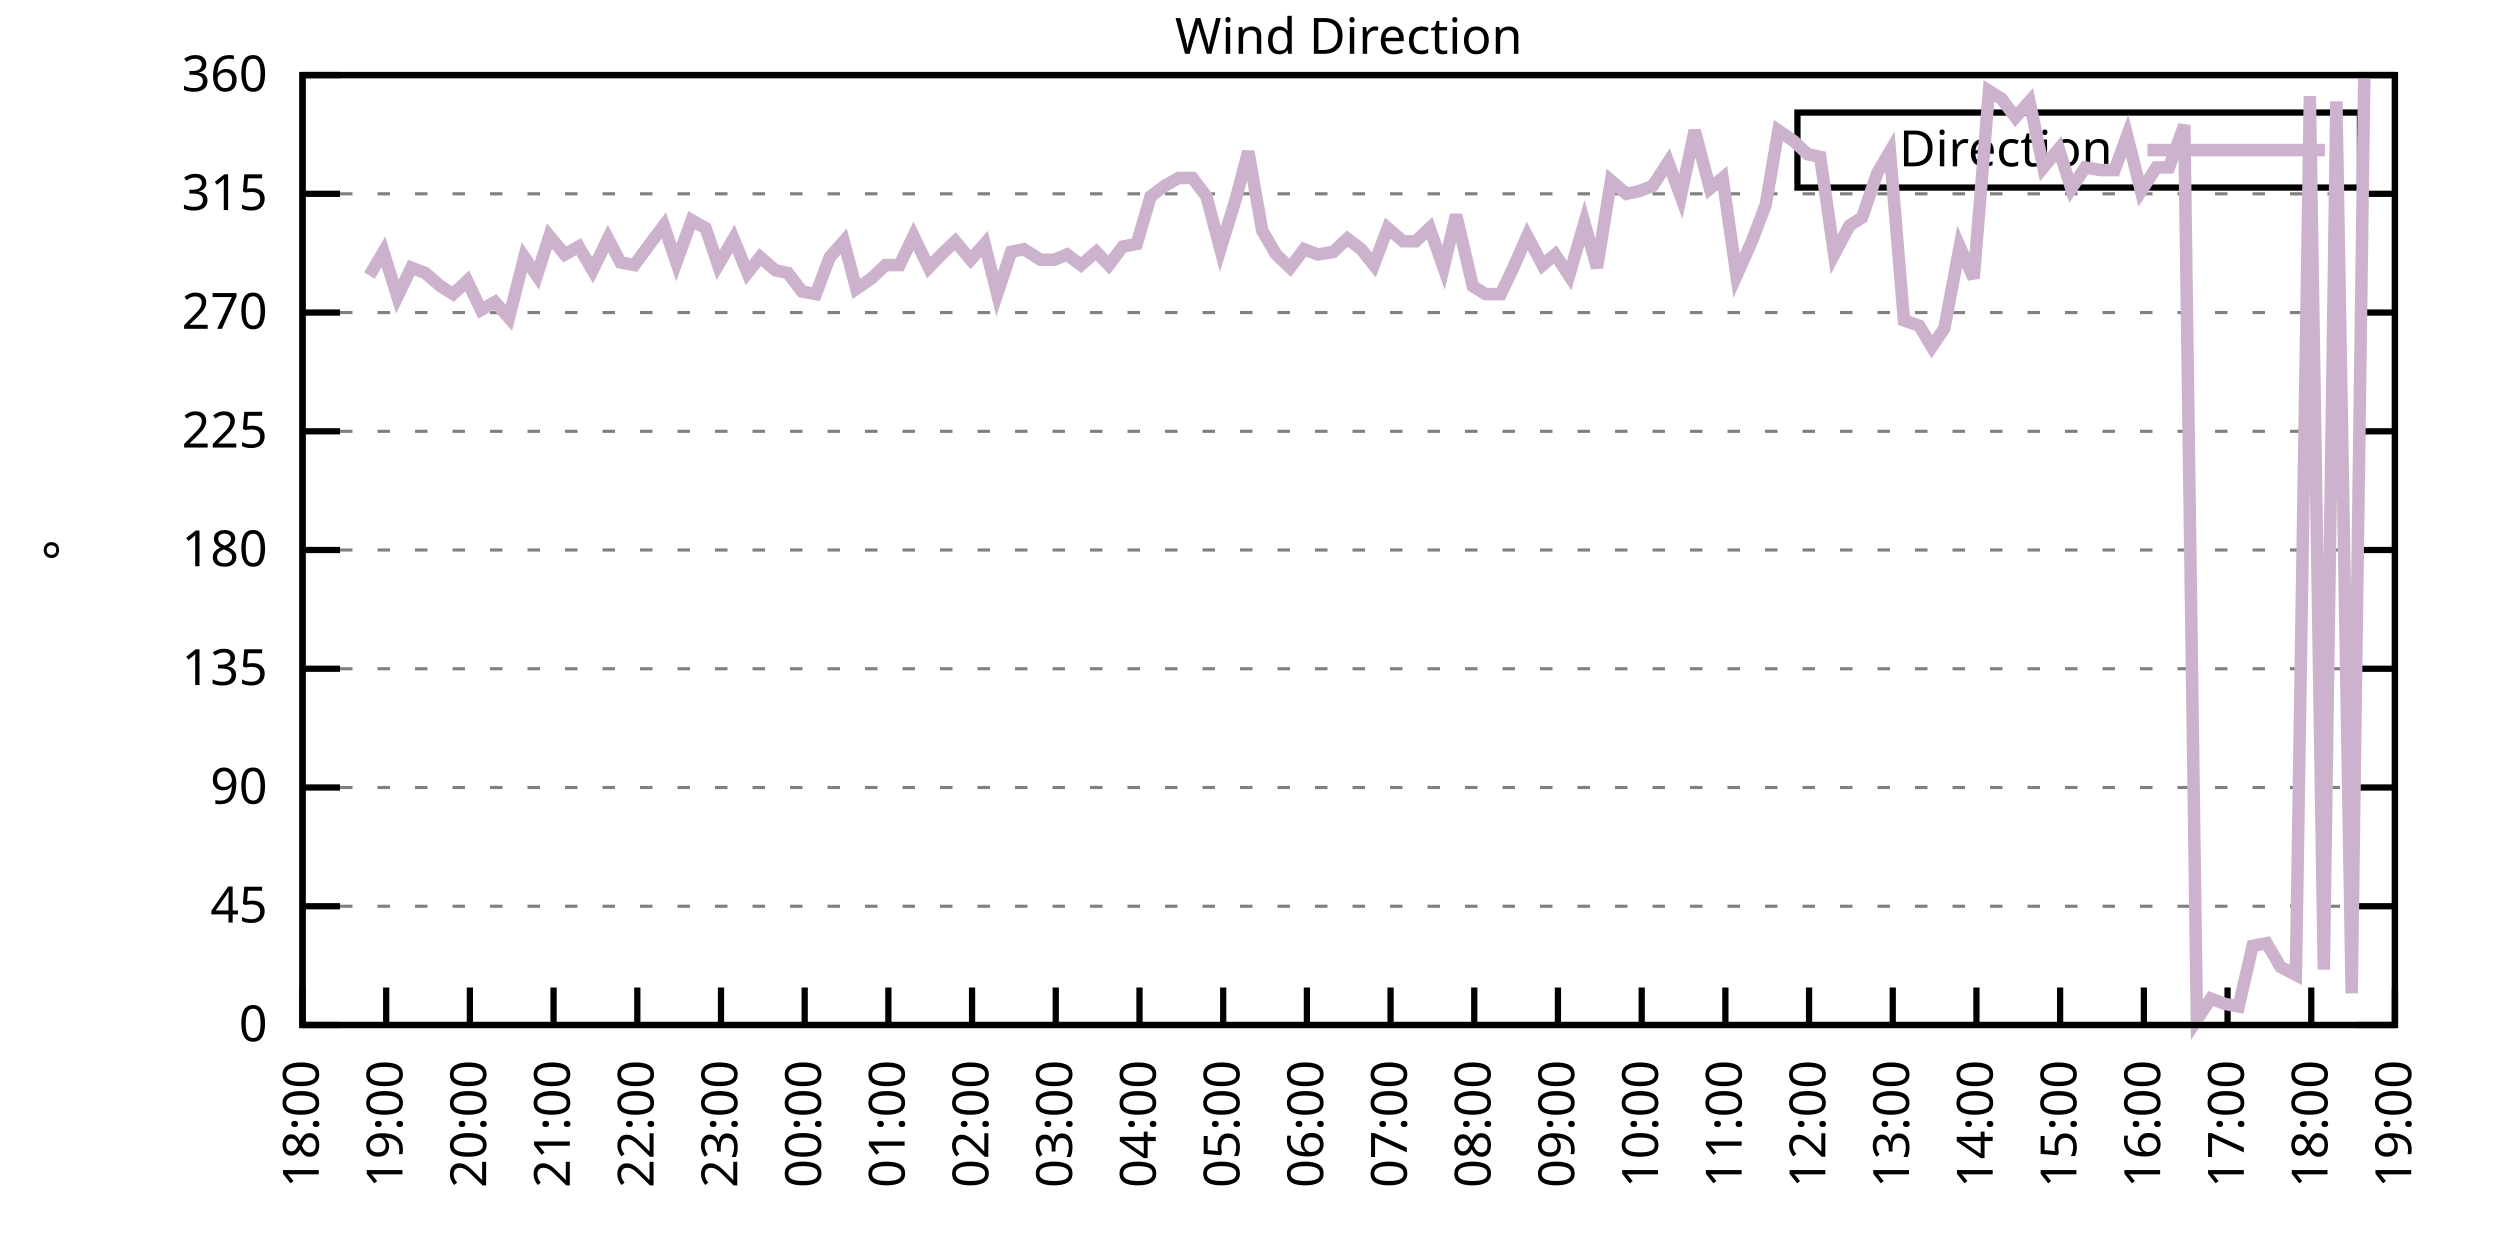
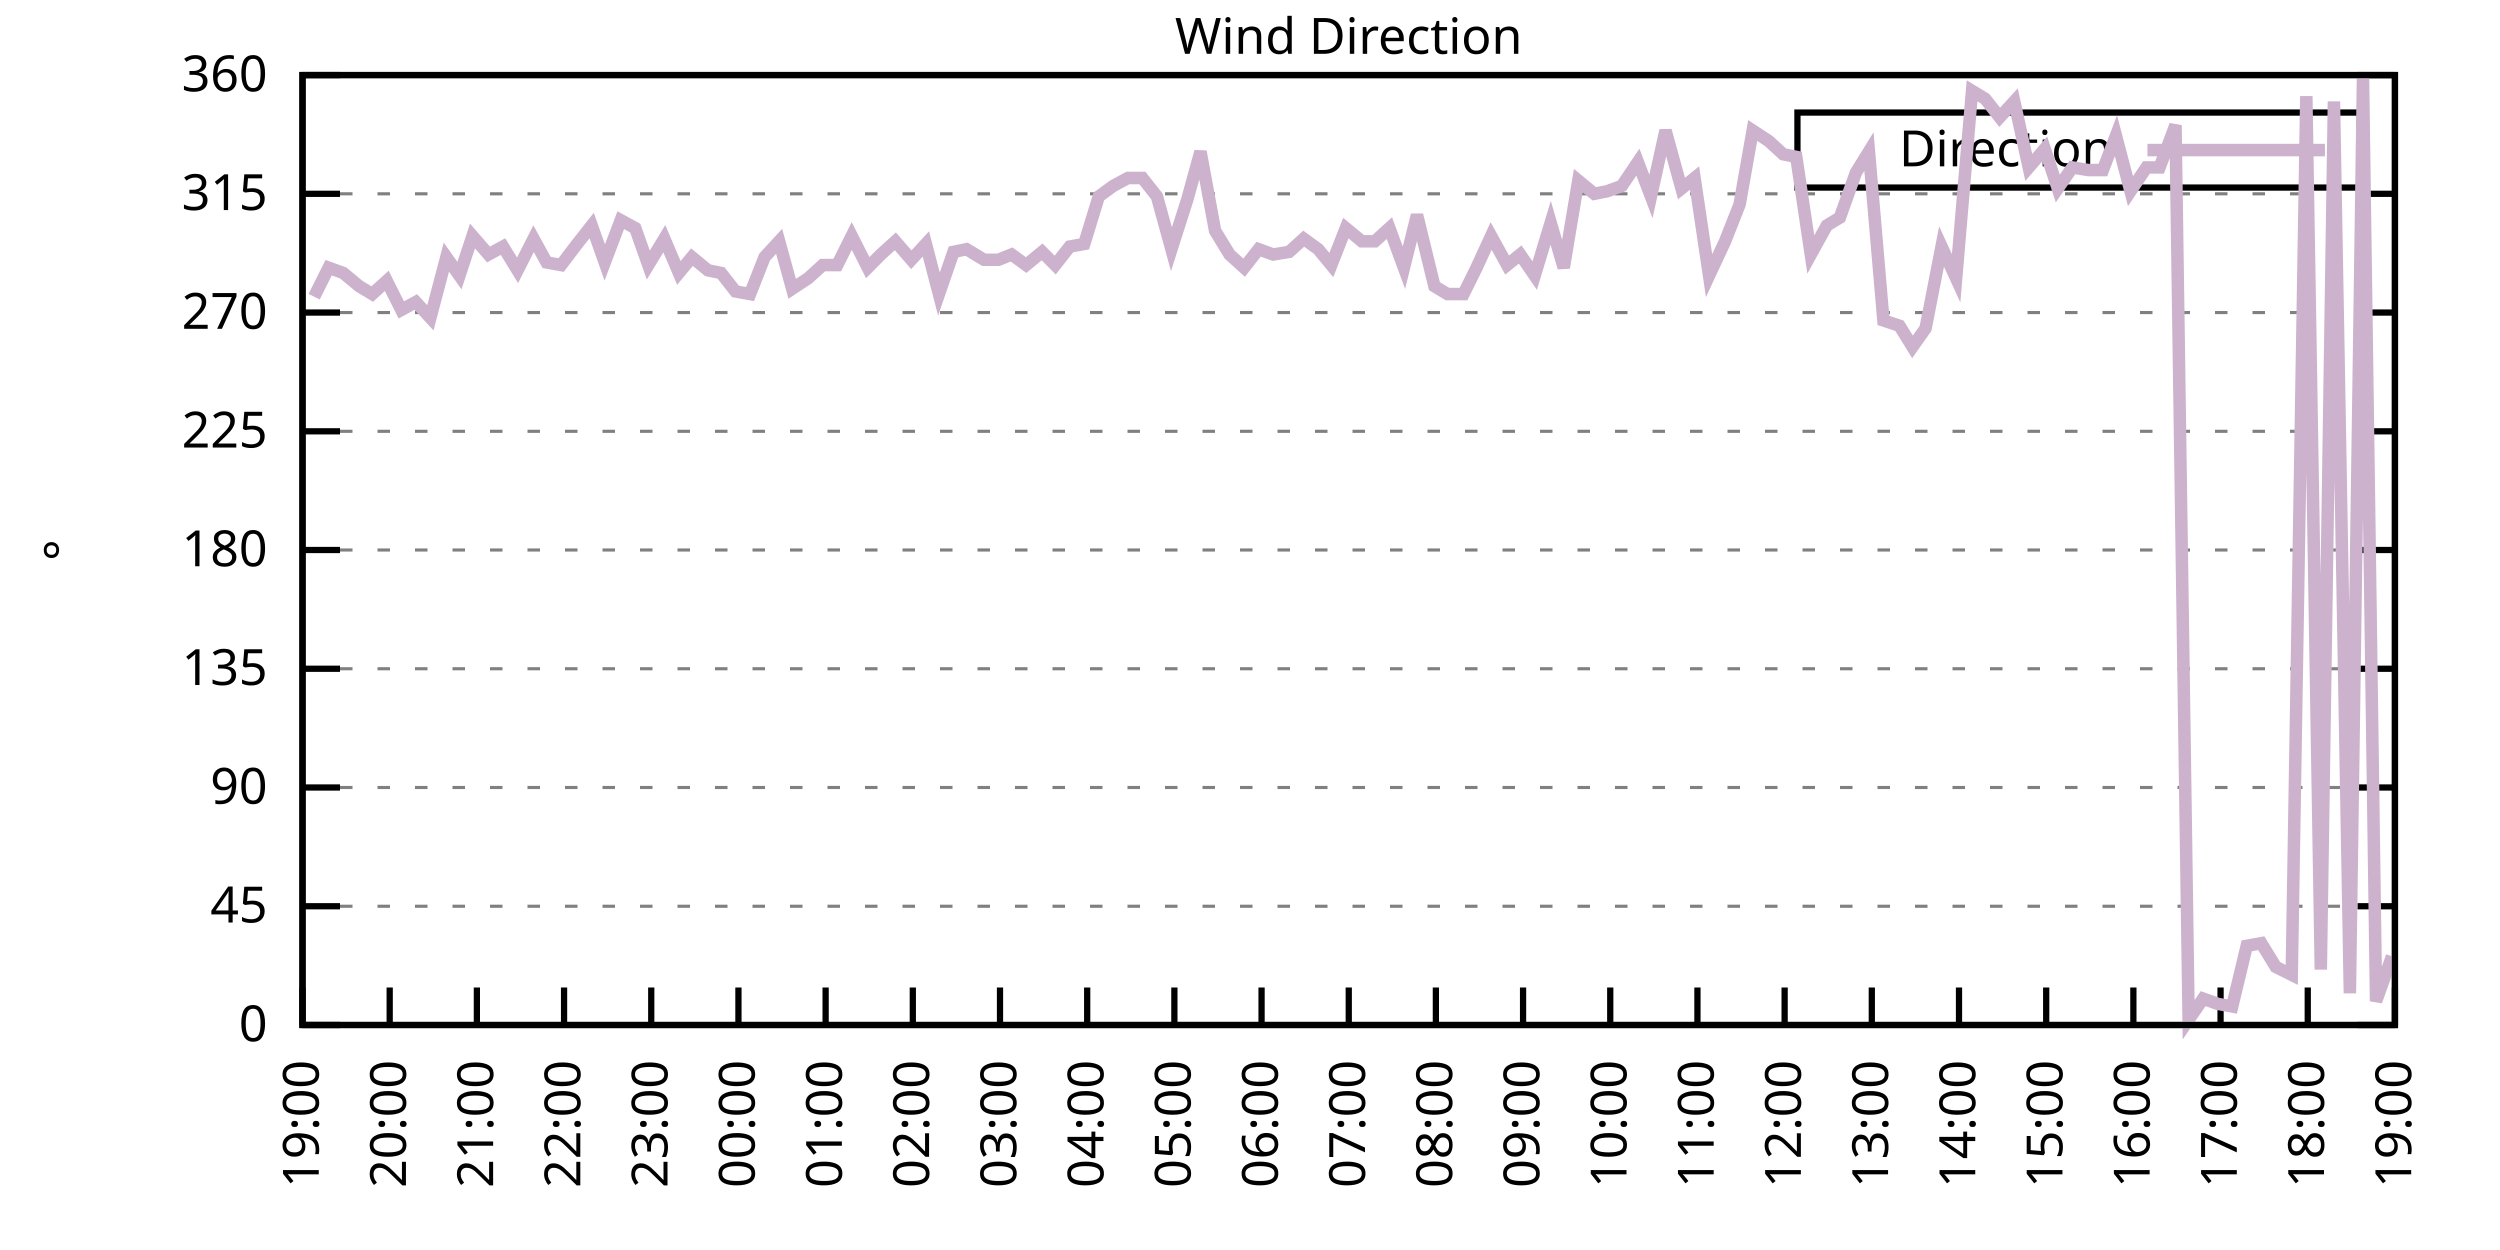
<svg xmlns="http://www.w3.org/2000/svg" xmlns:xlink="http://www.w3.org/1999/xlink" width="400" height="200" viewBox="0 0 400 200">
  <g id="gnuplot_canvas">
    <rect x="0" y="0" width="400" height="200" fill="none" />
    <defs>
      <circle id="gpDot" r="0.5" stroke-width="0.5" stroke="currentColor" />
      <path id="gpPt0" stroke-width="0.333" stroke="currentColor" d="M-1,0 h2 M0,-1 v2" />
      <path id="gpPt1" stroke-width="0.333" stroke="currentColor" d="M-1,-1 L1,1 M1,-1 L-1,1" />
      <path id="gpPt2" stroke-width="0.333" stroke="currentColor" d="M-1,0 L1,0 M0,-1 L0,1 M-1,-1 L1,1 M-1,1 L1,-1" />
      <rect id="gpPt3" stroke-width="0.333" stroke="currentColor" x="-1" y="-1" width="2" height="2" />
      <rect id="gpPt4" stroke-width="0.333" stroke="currentColor" fill="currentColor" x="-1" y="-1" width="2" height="2" />
      <circle id="gpPt5" stroke-width="0.333" stroke="currentColor" cx="0" cy="0" r="1" />
      <use xlink:href="#gpPt5" id="gpPt6" fill="currentColor" stroke="none" />
      <path id="gpPt7" stroke-width="0.333" stroke="currentColor" d="M0,-1.33 L-1.33,0.67 L1.33,0.67 z" />
      <use xlink:href="#gpPt7" id="gpPt8" fill="currentColor" stroke="none" />
      <use xlink:href="#gpPt7" id="gpPt9" stroke="currentColor" transform="rotate(180)" />
      <use xlink:href="#gpPt9" id="gpPt10" fill="currentColor" stroke="none" />
      <use xlink:href="#gpPt3" id="gpPt11" stroke="currentColor" transform="rotate(45)" />
      <use xlink:href="#gpPt11" id="gpPt12" fill="currentColor" stroke="none" />
      <path id="gpPt13" stroke-width="0.333" stroke="currentColor" d="M0,1.330 L1.265,0.411 L0.782,-1.067 L-0.782,-1.076 L-1.265,0.411 z" />
      <use xlink:href="#gpPt13" id="gpPt14" fill="currentColor" stroke="none" />
      <filter id="textbox" filterUnits="objectBoundingBox" x="0" y="0" height="1" width="1">
        <feFlood flood-color="white" flood-opacity="1" result="bgnd" />
        <feComposite in="SourceGraphic" in2="bgnd" operator="atop" />
      </filter>
      <filter id="greybox" filterUnits="objectBoundingBox" x="0" y="0" height="1" width="1">
        <feFlood flood-color="lightgrey" flood-opacity="1" result="grey" />
        <feComposite in="SourceGraphic" in2="grey" operator="atop" />
      </filter>
    </defs>
    <g fill="none" color="white" stroke="currentColor" stroke-width="1.00" stroke-linecap="butt" stroke-linejoin="miter">
</g>
    <g fill="none" color="black" stroke="currentColor" stroke-width="1.00" stroke-linecap="butt" stroke-linejoin="miter">
      <g stroke="none" shape-rendering="crispEdges">
        <polygon fill="rgb(255, 255, 255)" points="48.40,164.00 383.18,164.00 383.18,12.02 48.40,12.02 " />
      </g>
    </g>
    <g fill="none" color="black" stroke="currentColor" stroke-width="1.00" stroke-linecap="butt" stroke-linejoin="miter">
</g>
    <g fill="none" color="black" stroke="black" stroke-width="0.50" stroke-linecap="butt" stroke-linejoin="miter">
</g>
    <g fill="none" color="gray" stroke="currentColor" stroke-width="0.50" stroke-linecap="butt" stroke-linejoin="miter">
      <path stroke="gray" stroke-dasharray="2,4" class="gridline" d="M48.40,164.00 L383.19,164.00  " />
    </g>
    <g fill="none" color="gray" stroke="gray" stroke-width="1.00" stroke-linecap="butt" stroke-linejoin="miter">
</g>
    <g fill="none" color="black" stroke="currentColor" stroke-width="1.00" stroke-linecap="butt" stroke-linejoin="miter">
      <path stroke="black" d="M48.40,164.00 L54.40,164.00 M383.19,164.00 L377.19,164.00  " />
      <g transform="translate(42.80,166.60)" stroke="none" fill="black" font-family="Sans" font-size="8.00" text-anchor="end">
        <text>
          <tspan font-family="Sans"> 0</tspan>
        </text>
      </g>
    </g>
    <g fill="none" color="black" stroke="currentColor" stroke-width="1.00" stroke-linecap="butt" stroke-linejoin="miter">
</g>
    <g fill="none" color="black" stroke="black" stroke-width="0.50" stroke-linecap="butt" stroke-linejoin="miter">
</g>
    <g fill="none" color="gray" stroke="currentColor" stroke-width="0.50" stroke-linecap="butt" stroke-linejoin="miter">
      <path stroke="gray" stroke-dasharray="2,4" class="gridline" d="M48.40,145.00 L383.19,145.00  " />
    </g>
    <g fill="none" color="gray" stroke="gray" stroke-width="1.00" stroke-linecap="butt" stroke-linejoin="miter">
</g>
    <g fill="none" color="black" stroke="currentColor" stroke-width="1.00" stroke-linecap="butt" stroke-linejoin="miter">
      <path stroke="black" d="M48.40,145.00 L54.40,145.00 M383.19,145.00 L377.19,145.00  " />
      <g transform="translate(42.80,147.60)" stroke="none" fill="black" font-family="Sans" font-size="8.00" text-anchor="end">
        <text>
          <tspan font-family="Sans"> 45</tspan>
        </text>
      </g>
    </g>
    <g fill="none" color="black" stroke="currentColor" stroke-width="1.00" stroke-linecap="butt" stroke-linejoin="miter">
</g>
    <g fill="none" color="black" stroke="black" stroke-width="0.50" stroke-linecap="butt" stroke-linejoin="miter">
</g>
    <g fill="none" color="gray" stroke="currentColor" stroke-width="0.50" stroke-linecap="butt" stroke-linejoin="miter">
      <path stroke="gray" stroke-dasharray="2,4" class="gridline" d="M48.40,126.00 L383.19,126.00  " />
    </g>
    <g fill="none" color="gray" stroke="gray" stroke-width="1.00" stroke-linecap="butt" stroke-linejoin="miter">
</g>
    <g fill="none" color="black" stroke="currentColor" stroke-width="1.00" stroke-linecap="butt" stroke-linejoin="miter">
      <path stroke="black" d="M48.40,126.00 L54.40,126.00 M383.19,126.00 L377.19,126.00  " />
      <g transform="translate(42.80,128.60)" stroke="none" fill="black" font-family="Sans" font-size="8.00" text-anchor="end">
        <text>
          <tspan font-family="Sans"> 90</tspan>
        </text>
      </g>
    </g>
    <g fill="none" color="black" stroke="currentColor" stroke-width="1.00" stroke-linecap="butt" stroke-linejoin="miter">
</g>
    <g fill="none" color="black" stroke="black" stroke-width="0.50" stroke-linecap="butt" stroke-linejoin="miter">
</g>
    <g fill="none" color="gray" stroke="currentColor" stroke-width="0.50" stroke-linecap="butt" stroke-linejoin="miter">
      <path stroke="gray" stroke-dasharray="2,4" class="gridline" d="M48.40,107.00 L383.19,107.00  " />
    </g>
    <g fill="none" color="gray" stroke="gray" stroke-width="1.00" stroke-linecap="butt" stroke-linejoin="miter">
</g>
    <g fill="none" color="black" stroke="currentColor" stroke-width="1.00" stroke-linecap="butt" stroke-linejoin="miter">
      <path stroke="black" d="M48.40,107.00 L54.40,107.00 M383.19,107.00 L377.19,107.00  " />
      <g transform="translate(42.80,109.60)" stroke="none" fill="black" font-family="Sans" font-size="8.00" text-anchor="end">
        <text>
          <tspan font-family="Sans"> 135</tspan>
        </text>
      </g>
    </g>
    <g fill="none" color="black" stroke="currentColor" stroke-width="1.00" stroke-linecap="butt" stroke-linejoin="miter">
</g>
    <g fill="none" color="black" stroke="black" stroke-width="0.50" stroke-linecap="butt" stroke-linejoin="miter">
</g>
    <g fill="none" color="gray" stroke="currentColor" stroke-width="0.50" stroke-linecap="butt" stroke-linejoin="miter">
      <path stroke="gray" stroke-dasharray="2,4" class="gridline" d="M48.40,88.00 L383.19,88.00  " />
    </g>
    <g fill="none" color="gray" stroke="gray" stroke-width="1.00" stroke-linecap="butt" stroke-linejoin="miter">
</g>
    <g fill="none" color="black" stroke="currentColor" stroke-width="1.00" stroke-linecap="butt" stroke-linejoin="miter">
      <path stroke="black" d="M48.40,88.00 L54.40,88.00 M383.19,88.00 L377.19,88.00  " />
      <g transform="translate(42.80,90.60)" stroke="none" fill="black" font-family="Sans" font-size="8.00" text-anchor="end">
        <text>
          <tspan font-family="Sans"> 180</tspan>
        </text>
      </g>
    </g>
    <g fill="none" color="black" stroke="currentColor" stroke-width="1.00" stroke-linecap="butt" stroke-linejoin="miter">
</g>
    <g fill="none" color="black" stroke="black" stroke-width="0.50" stroke-linecap="butt" stroke-linejoin="miter">
</g>
    <g fill="none" color="gray" stroke="currentColor" stroke-width="0.50" stroke-linecap="butt" stroke-linejoin="miter">
      <path stroke="gray" stroke-dasharray="2,4" class="gridline" d="M48.40,69.01 L383.19,69.01  " />
    </g>
    <g fill="none" color="gray" stroke="gray" stroke-width="1.00" stroke-linecap="butt" stroke-linejoin="miter">
</g>
    <g fill="none" color="black" stroke="currentColor" stroke-width="1.00" stroke-linecap="butt" stroke-linejoin="miter">
      <path stroke="black" d="M48.40,69.01 L54.40,69.01 M383.19,69.01 L377.19,69.01  " />
      <g transform="translate(42.80,71.61)" stroke="none" fill="black" font-family="Sans" font-size="8.00" text-anchor="end">
        <text>
          <tspan font-family="Sans"> 225</tspan>
        </text>
      </g>
    </g>
    <g fill="none" color="black" stroke="currentColor" stroke-width="1.00" stroke-linecap="butt" stroke-linejoin="miter">
</g>
    <g fill="none" color="black" stroke="black" stroke-width="0.50" stroke-linecap="butt" stroke-linejoin="miter">
</g>
    <g fill="none" color="gray" stroke="currentColor" stroke-width="0.50" stroke-linecap="butt" stroke-linejoin="miter">
      <path stroke="gray" stroke-dasharray="2,4" class="gridline" d="M48.40,50.01 L383.19,50.01  " />
    </g>
    <g fill="none" color="gray" stroke="gray" stroke-width="1.00" stroke-linecap="butt" stroke-linejoin="miter">
</g>
    <g fill="none" color="black" stroke="currentColor" stroke-width="1.00" stroke-linecap="butt" stroke-linejoin="miter">
      <path stroke="black" d="M48.40,50.01 L54.40,50.01 M383.19,50.01 L377.19,50.01  " />
      <g transform="translate(42.80,52.61)" stroke="none" fill="black" font-family="Sans" font-size="8.00" text-anchor="end">
        <text>
          <tspan font-family="Sans"> 270</tspan>
        </text>
      </g>
    </g>
    <g fill="none" color="black" stroke="currentColor" stroke-width="1.00" stroke-linecap="butt" stroke-linejoin="miter">
</g>
    <g fill="none" color="black" stroke="black" stroke-width="0.50" stroke-linecap="butt" stroke-linejoin="miter">
</g>
    <g fill="none" color="gray" stroke="currentColor" stroke-width="0.50" stroke-linecap="butt" stroke-linejoin="miter">
      <path stroke="gray" stroke-dasharray="2,4" class="gridline" d="M48.40,31.01 L383.19,31.01  " />
    </g>
    <g fill="none" color="gray" stroke="gray" stroke-width="1.00" stroke-linecap="butt" stroke-linejoin="miter">
</g>
    <g fill="none" color="black" stroke="currentColor" stroke-width="1.00" stroke-linecap="butt" stroke-linejoin="miter">
      <path stroke="black" d="M48.40,31.01 L54.40,31.01 M383.19,31.01 L377.19,31.01  " />
      <g transform="translate(42.80,33.61)" stroke="none" fill="black" font-family="Sans" font-size="8.00" text-anchor="end">
        <text>
          <tspan font-family="Sans"> 315</tspan>
        </text>
      </g>
    </g>
    <g fill="none" color="black" stroke="currentColor" stroke-width="1.00" stroke-linecap="butt" stroke-linejoin="miter">
</g>
    <g fill="none" color="black" stroke="black" stroke-width="0.50" stroke-linecap="butt" stroke-linejoin="miter">
</g>
    <g fill="none" color="gray" stroke="currentColor" stroke-width="0.50" stroke-linecap="butt" stroke-linejoin="miter">
      <path stroke="gray" stroke-dasharray="2,4" class="gridline" d="M48.40,12.01 L383.19,12.01  " />
    </g>
    <g fill="none" color="gray" stroke="gray" stroke-width="1.00" stroke-linecap="butt" stroke-linejoin="miter">
</g>
    <g fill="none" color="black" stroke="currentColor" stroke-width="1.00" stroke-linecap="butt" stroke-linejoin="miter">
      <path stroke="black" d="M48.40,12.01 L54.40,12.01 M383.19,12.01 L377.19,12.01  " />
      <g transform="translate(42.80,14.61)" stroke="none" fill="black" font-family="Sans" font-size="8.00" text-anchor="end">
        <text>
          <tspan font-family="Sans"> 360</tspan>
        </text>
      </g>
    </g>
    <g fill="none" color="black" stroke="currentColor" stroke-width="1.00" stroke-linecap="butt" stroke-linejoin="miter">
      <path stroke="black" d="M48.40,164.00 L48.40,158.00  " />
      <g transform="translate(51.00,169.60) rotate(270.00)" stroke="none" fill="black" font-family="Sans" font-size="8.00" text-anchor="end">
        <text>
-           <tspan font-family="Sans">18:00</tspan>
-         </text>
-       </g>
-     </g>
-     <g fill="none" color="black" stroke="currentColor" stroke-width="1.00" stroke-linecap="butt" stroke-linejoin="miter">
-       <path stroke="black" d="M61.79,164.00 L61.79,158.00  " />
-       <g transform="translate(64.39,169.60) rotate(270.00)" stroke="none" fill="black" font-family="Sans" font-size="8.00" text-anchor="end">
-         <text>
          <tspan font-family="Sans">19:00</tspan>
        </text>
      </g>
    </g>
    <g fill="none" color="black" stroke="currentColor" stroke-width="1.00" stroke-linecap="butt" stroke-linejoin="miter">
-       <path stroke="black" d="M75.18,164.00 L75.18,158.00  " />
-       <g transform="translate(77.78,169.60) rotate(270.00)" stroke="none" fill="black" font-family="Sans" font-size="8.00" text-anchor="end">
+       <path stroke="black" d="M62.35,164.00 L62.35,158.00  " />
+       <g transform="translate(64.95,169.60) rotate(270.00)" stroke="none" fill="black" font-family="Sans" font-size="8.00" text-anchor="end">
        <text>
          <tspan font-family="Sans">20:00</tspan>
        </text>
      </g>
    </g>
    <g fill="none" color="black" stroke="currentColor" stroke-width="1.00" stroke-linecap="butt" stroke-linejoin="miter">
-       <path stroke="black" d="M88.57,164.00 L88.57,158.00  " />
-       <g transform="translate(91.17,169.60) rotate(270.00)" stroke="none" fill="black" font-family="Sans" font-size="8.00" text-anchor="end">
+       <path stroke="black" d="M76.30,164.00 L76.30,158.00  " />
+       <g transform="translate(78.90,169.60) rotate(270.00)" stroke="none" fill="black" font-family="Sans" font-size="8.00" text-anchor="end">
        <text>
          <tspan font-family="Sans">21:00</tspan>
        </text>
      </g>
    </g>
    <g fill="none" color="black" stroke="currentColor" stroke-width="1.00" stroke-linecap="butt" stroke-linejoin="miter">
-       <path stroke="black" d="M101.97,164.00 L101.97,158.00  " />
-       <g transform="translate(104.57,169.60) rotate(270.00)" stroke="none" fill="black" font-family="Sans" font-size="8.00" text-anchor="end">
+       <path stroke="black" d="M90.25,164.00 L90.25,158.00  " />
+       <g transform="translate(92.85,169.60) rotate(270.00)" stroke="none" fill="black" font-family="Sans" font-size="8.00" text-anchor="end">
        <text>
          <tspan font-family="Sans">22:00</tspan>
        </text>
      </g>
    </g>
    <g fill="none" color="black" stroke="currentColor" stroke-width="1.00" stroke-linecap="butt" stroke-linejoin="miter">
-       <path stroke="black" d="M115.36,164.00 L115.36,158.00  " />
-       <g transform="translate(117.96,169.60) rotate(270.00)" stroke="none" fill="black" font-family="Sans" font-size="8.00" text-anchor="end">
+       <path stroke="black" d="M104.20,164.00 L104.20,158.00  " />
+       <g transform="translate(106.80,169.60) rotate(270.00)" stroke="none" fill="black" font-family="Sans" font-size="8.00" text-anchor="end">
        <text>
          <tspan font-family="Sans">23:00</tspan>
        </text>
      </g>
    </g>
    <g fill="none" color="black" stroke="currentColor" stroke-width="1.00" stroke-linecap="butt" stroke-linejoin="miter">
-       <path stroke="black" d="M128.75,164.00 L128.75,158.00  " />
-       <g transform="translate(131.35,169.60) rotate(270.00)" stroke="none" fill="black" font-family="Sans" font-size="8.00" text-anchor="end">
+       <path stroke="black" d="M118.15,164.00 L118.15,158.00  " />
+       <g transform="translate(120.75,169.60) rotate(270.00)" stroke="none" fill="black" font-family="Sans" font-size="8.00" text-anchor="end">
        <text>
          <tspan font-family="Sans">00:00</tspan>
        </text>
      </g>
    </g>
    <g fill="none" color="black" stroke="currentColor" stroke-width="1.00" stroke-linecap="butt" stroke-linejoin="miter">
-       <path stroke="black" d="M142.14,164.00 L142.14,158.00  " />
-       <g transform="translate(144.74,169.60) rotate(270.00)" stroke="none" fill="black" font-family="Sans" font-size="8.00" text-anchor="end">
+       <path stroke="black" d="M132.10,164.00 L132.10,158.00  " />
+       <g transform="translate(134.70,169.60) rotate(270.00)" stroke="none" fill="black" font-family="Sans" font-size="8.00" text-anchor="end">
        <text>
          <tspan font-family="Sans">01:00</tspan>
        </text>
      </g>
    </g>
    <g fill="none" color="black" stroke="currentColor" stroke-width="1.00" stroke-linecap="butt" stroke-linejoin="miter">
-       <path stroke="black" d="M155.53,164.00 L155.53,158.00  " />
-       <g transform="translate(158.13,169.60) rotate(270.00)" stroke="none" fill="black" font-family="Sans" font-size="8.00" text-anchor="end">
+       <path stroke="black" d="M146.05,164.00 L146.05,158.00  " />
+       <g transform="translate(148.65,169.60) rotate(270.00)" stroke="none" fill="black" font-family="Sans" font-size="8.00" text-anchor="end">
        <text>
          <tspan font-family="Sans">02:00</tspan>
        </text>
      </g>
    </g>
    <g fill="none" color="black" stroke="currentColor" stroke-width="1.00" stroke-linecap="butt" stroke-linejoin="miter">
-       <path stroke="black" d="M168.92,164.00 L168.92,158.00  " />
-       <g transform="translate(171.52,169.60) rotate(270.00)" stroke="none" fill="black" font-family="Sans" font-size="8.00" text-anchor="end">
+       <path stroke="black" d="M160.00,164.00 L160.00,158.00  " />
+       <g transform="translate(162.60,169.60) rotate(270.00)" stroke="none" fill="black" font-family="Sans" font-size="8.00" text-anchor="end">
        <text>
          <tspan font-family="Sans">03:00</tspan>
        </text>
      </g>
    </g>
    <g fill="none" color="black" stroke="currentColor" stroke-width="1.00" stroke-linecap="butt" stroke-linejoin="miter">
-       <path stroke="black" d="M182.32,164.00 L182.32,158.00  " />
-       <g transform="translate(184.92,169.60) rotate(270.00)" stroke="none" fill="black" font-family="Sans" font-size="8.00" text-anchor="end">
+       <path stroke="black" d="M173.95,164.00 L173.95,158.00  " />
+       <g transform="translate(176.55,169.60) rotate(270.00)" stroke="none" fill="black" font-family="Sans" font-size="8.00" text-anchor="end">
        <text>
          <tspan font-family="Sans">04:00</tspan>
        </text>
      </g>
    </g>
    <g fill="none" color="black" stroke="currentColor" stroke-width="1.00" stroke-linecap="butt" stroke-linejoin="miter">
-       <path stroke="black" d="M195.71,164.00 L195.71,158.00  " />
-       <g transform="translate(198.31,169.60) rotate(270.00)" stroke="none" fill="black" font-family="Sans" font-size="8.00" text-anchor="end">
+       <path stroke="black" d="M187.90,164.00 L187.90,158.00  " />
+       <g transform="translate(190.50,169.60) rotate(270.00)" stroke="none" fill="black" font-family="Sans" font-size="8.00" text-anchor="end">
        <text>
          <tspan font-family="Sans">05:00</tspan>
        </text>
      </g>
    </g>
    <g fill="none" color="black" stroke="currentColor" stroke-width="1.00" stroke-linecap="butt" stroke-linejoin="miter">
-       <path stroke="black" d="M209.10,164.00 L209.10,158.00  " />
-       <g transform="translate(211.70,169.60) rotate(270.00)" stroke="none" fill="black" font-family="Sans" font-size="8.00" text-anchor="end">
+       <path stroke="black" d="M201.85,164.00 L201.85,158.00  " />
+       <g transform="translate(204.45,169.60) rotate(270.00)" stroke="none" fill="black" font-family="Sans" font-size="8.00" text-anchor="end">
        <text>
          <tspan font-family="Sans">06:00</tspan>
        </text>
      </g>
    </g>
    <g fill="none" color="black" stroke="currentColor" stroke-width="1.00" stroke-linecap="butt" stroke-linejoin="miter">
-       <path stroke="black" d="M222.49,164.00 L222.49,158.00  " />
-       <g transform="translate(225.09,169.60) rotate(270.00)" stroke="none" fill="black" font-family="Sans" font-size="8.00" text-anchor="end">
+       <path stroke="black" d="M215.80,164.00 L215.80,158.00  " />
+       <g transform="translate(218.40,169.60) rotate(270.00)" stroke="none" fill="black" font-family="Sans" font-size="8.00" text-anchor="end">
        <text>
          <tspan font-family="Sans">07:00</tspan>
        </text>
      </g>
    </g>
    <g fill="none" color="black" stroke="currentColor" stroke-width="1.00" stroke-linecap="butt" stroke-linejoin="miter">
-       <path stroke="black" d="M235.88,164.00 L235.88,158.00  " />
-       <g transform="translate(238.48,169.60) rotate(270.00)" stroke="none" fill="black" font-family="Sans" font-size="8.00" text-anchor="end">
+       <path stroke="black" d="M229.74,164.00 L229.74,158.00  " />
+       <g transform="translate(232.34,169.60) rotate(270.00)" stroke="none" fill="black" font-family="Sans" font-size="8.00" text-anchor="end">
        <text>
          <tspan font-family="Sans">08:00</tspan>
        </text>
      </g>
    </g>
    <g fill="none" color="black" stroke="currentColor" stroke-width="1.00" stroke-linecap="butt" stroke-linejoin="miter">
-       <path stroke="black" d="M249.27,164.00 L249.27,158.00  " />
-       <g transform="translate(251.87,169.60) rotate(270.00)" stroke="none" fill="black" font-family="Sans" font-size="8.00" text-anchor="end">
+       <path stroke="black" d="M243.69,164.00 L243.69,158.00  " />
+       <g transform="translate(246.29,169.60) rotate(270.00)" stroke="none" fill="black" font-family="Sans" font-size="8.00" text-anchor="end">
        <text>
          <tspan font-family="Sans">09:00</tspan>
        </text>
      </g>
    </g>
    <g fill="none" color="black" stroke="currentColor" stroke-width="1.00" stroke-linecap="butt" stroke-linejoin="miter">
-       <path stroke="black" d="M262.67,164.00 L262.67,158.00  " />
-       <g transform="translate(265.27,169.60) rotate(270.00)" stroke="none" fill="black" font-family="Sans" font-size="8.00" text-anchor="end">
+       <path stroke="black" d="M257.64,164.00 L257.64,158.00  " />
+       <g transform="translate(260.24,169.60) rotate(270.00)" stroke="none" fill="black" font-family="Sans" font-size="8.00" text-anchor="end">
        <text>
          <tspan font-family="Sans">10:00</tspan>
        </text>
      </g>
    </g>
    <g fill="none" color="black" stroke="currentColor" stroke-width="1.00" stroke-linecap="butt" stroke-linejoin="miter">
-       <path stroke="black" d="M276.06,164.00 L276.06,158.00  " />
-       <g transform="translate(278.66,169.60) rotate(270.00)" stroke="none" fill="black" font-family="Sans" font-size="8.00" text-anchor="end">
+       <path stroke="black" d="M271.59,164.00 L271.59,158.00  " />
+       <g transform="translate(274.19,169.60) rotate(270.00)" stroke="none" fill="black" font-family="Sans" font-size="8.00" text-anchor="end">
        <text>
          <tspan font-family="Sans">11:00</tspan>
        </text>
      </g>
    </g>
    <g fill="none" color="black" stroke="currentColor" stroke-width="1.00" stroke-linecap="butt" stroke-linejoin="miter">
-       <path stroke="black" d="M289.45,164.00 L289.45,158.00  " />
-       <g transform="translate(292.05,169.60) rotate(270.00)" stroke="none" fill="black" font-family="Sans" font-size="8.00" text-anchor="end">
+       <path stroke="black" d="M285.54,164.00 L285.54,158.00  " />
+       <g transform="translate(288.14,169.60) rotate(270.00)" stroke="none" fill="black" font-family="Sans" font-size="8.00" text-anchor="end">
        <text>
          <tspan font-family="Sans">12:00</tspan>
        </text>
      </g>
    </g>
    <g fill="none" color="black" stroke="currentColor" stroke-width="1.00" stroke-linecap="butt" stroke-linejoin="miter">
-       <path stroke="black" d="M302.84,164.00 L302.84,158.00  " />
-       <g transform="translate(305.44,169.60) rotate(270.00)" stroke="none" fill="black" font-family="Sans" font-size="8.00" text-anchor="end">
+       <path stroke="black" d="M299.49,164.00 L299.49,158.00  " />
+       <g transform="translate(302.09,169.60) rotate(270.00)" stroke="none" fill="black" font-family="Sans" font-size="8.00" text-anchor="end">
        <text>
          <tspan font-family="Sans">13:00</tspan>
        </text>
      </g>
    </g>
    <g fill="none" color="black" stroke="currentColor" stroke-width="1.00" stroke-linecap="butt" stroke-linejoin="miter">
-       <path stroke="black" d="M316.23,164.00 L316.23,158.00  " />
-       <g transform="translate(318.83,169.60) rotate(270.00)" stroke="none" fill="black" font-family="Sans" font-size="8.00" text-anchor="end">
+       <path stroke="black" d="M313.44,164.00 L313.44,158.00  " />
+       <g transform="translate(316.04,169.60) rotate(270.00)" stroke="none" fill="black" font-family="Sans" font-size="8.00" text-anchor="end">
        <text>
          <tspan font-family="Sans">14:00</tspan>
        </text>
      </g>
    </g>
    <g fill="none" color="black" stroke="currentColor" stroke-width="1.00" stroke-linecap="butt" stroke-linejoin="miter">
-       <path stroke="black" d="M329.62,164.00 L329.62,158.00  " />
-       <g transform="translate(332.22,169.60) rotate(270.00)" stroke="none" fill="black" font-family="Sans" font-size="8.00" text-anchor="end">
+       <path stroke="black" d="M327.39,164.00 L327.39,158.00  " />
+       <g transform="translate(329.99,169.60) rotate(270.00)" stroke="none" fill="black" font-family="Sans" font-size="8.00" text-anchor="end">
        <text>
          <tspan font-family="Sans">15:00</tspan>
        </text>
      </g>
    </g>
    <g fill="none" color="black" stroke="currentColor" stroke-width="1.00" stroke-linecap="butt" stroke-linejoin="miter">
-       <path stroke="black" d="M343.02,164.00 L343.02,158.00  " />
-       <g transform="translate(345.62,169.60) rotate(270.00)" stroke="none" fill="black" font-family="Sans" font-size="8.00" text-anchor="end">
+       <path stroke="black" d="M341.34,164.00 L341.34,158.00  " />
+       <g transform="translate(343.94,169.60) rotate(270.00)" stroke="none" fill="black" font-family="Sans" font-size="8.00" text-anchor="end">
        <text>
          <tspan font-family="Sans">16:00</tspan>
        </text>
      </g>
    </g>
    <g fill="none" color="black" stroke="currentColor" stroke-width="1.00" stroke-linecap="butt" stroke-linejoin="miter">
-       <path stroke="black" d="M356.41,164.00 L356.41,158.00  " />
-       <g transform="translate(359.01,169.60) rotate(270.00)" stroke="none" fill="black" font-family="Sans" font-size="8.00" text-anchor="end">
+       <path stroke="black" d="M355.29,164.00 L355.29,158.00  " />
+       <g transform="translate(357.89,169.60) rotate(270.00)" stroke="none" fill="black" font-family="Sans" font-size="8.00" text-anchor="end">
        <text>
          <tspan font-family="Sans">17:00</tspan>
        </text>
      </g>
    </g>
    <g fill="none" color="black" stroke="currentColor" stroke-width="1.00" stroke-linecap="butt" stroke-linejoin="miter">
-       <path stroke="black" d="M369.80,164.00 L369.80,158.00  " />
-       <g transform="translate(372.40,169.60) rotate(270.00)" stroke="none" fill="black" font-family="Sans" font-size="8.00" text-anchor="end">
+       <path stroke="black" d="M369.24,164.00 L369.24,158.00  " />
+       <g transform="translate(371.84,169.60) rotate(270.00)" stroke="none" fill="black" font-family="Sans" font-size="8.00" text-anchor="end">
        <text>
          <tspan font-family="Sans">18:00</tspan>
        </text>
      </g>
    </g>
    <g fill="none" color="black" stroke="currentColor" stroke-width="1.00" stroke-linecap="butt" stroke-linejoin="miter">
      <path stroke="black" d="M383.19,164.00 L383.19,158.00  " />
      <g transform="translate(385.79,169.60) rotate(270.00)" stroke="none" fill="black" font-family="Sans" font-size="8.00" text-anchor="end">
        <text>
          <tspan font-family="Sans">19:00</tspan>
        </text>
      </g>
    </g>
    <g fill="none" color="black" stroke="currentColor" stroke-width="1.00" stroke-linecap="butt" stroke-linejoin="miter">
</g>
    <g fill="none" color="black" stroke="currentColor" stroke-width="1.00" stroke-linecap="butt" stroke-linejoin="miter">
      <path stroke="black" d="M48.40,12.01 L48.40,164.00 L383.19,164.00 L383.19,12.01 L48.40,12.01 Z  " />
    </g>
    <g fill="none" color="black" stroke="currentColor" stroke-width="1.00" stroke-linecap="butt" stroke-linejoin="miter">
</g>
    <g fill="none" color="black" stroke="currentColor" stroke-width="1.00" stroke-linecap="butt" stroke-linejoin="miter">
      <path stroke="black" d="M287.59,30.01 L287.59,18.01 L377.59,18.01 L377.59,30.01 L287.59,30.01 Z  " />
    </g>
    <g id="Wind_direction_plot_1">
      <g fill="none" color="white" stroke="black" stroke-width="2.00" stroke-linecap="butt" stroke-linejoin="miter">
</g>
      <g fill="none" color="black" stroke="currentColor" stroke-width="2.00" stroke-linecap="butt" stroke-linejoin="miter">
        <g transform="translate(337.99,26.61)" stroke="none" fill="black" font-family="Sans" font-size="8.00" text-anchor="end">
          <text>
            <tspan font-family="Sans">Direction</tspan>
          </text>
        </g>
      </g>
      <g fill="none" color="black" stroke="currentColor" stroke-width="2.00" stroke-linecap="butt" stroke-linejoin="miter">
-         <path stroke="rgb(204, 178, 204)" d="M343.59,24.01 L371.99,24.01 M59.11,44.10 L61.35,40.30 L63.58,47.47 L65.81,42.83 L68.04,43.67 L70.50,45.79   L72.50,47.05 L74.74,44.94 L76.97,49.59 L79.20,48.32 L81.43,50.85 L83.89,41.14 L85.90,44.10 L87.91,37.76   L90.36,40.72 L92.59,39.45 L94.82,43.25 L97.28,38.19 L99.29,41.99 L101.52,42.41 L103.98,39.03 L106.21,36.08   L108.22,41.99 L110.67,35.23 L112.90,36.50 L114.91,42.41 L117.37,38.19 L119.60,43.67 L121.61,41.14 L124.06,43.25   L126.07,43.67 L128.30,46.63 L130.54,47.05 L132.77,41.14 L135.00,38.61 L137.01,46.21 L139.46,44.52 L141.69,42.41   L143.93,42.41 L146.16,37.76 L148.61,42.83 L150.62,40.72 L152.85,38.61 L155.31,41.56 L157.54,39.03 L159.55,47.05   L161.78,40.30 L163.79,39.87 L166.47,41.56 L168.70,41.56 L170.71,40.72 L172.94,42.41 L175.40,40.30 L177.41,42.41   L179.64,39.45 L181.87,39.03 L184.10,31.43 L186.33,29.74 L188.57,28.48 L190.80,28.48 L193.03,31.43 L195.26,39.87   L197.72,31.85 L199.73,24.25 L201.96,36.92 L204.19,40.72 L206.42,42.83 L208.65,39.87 L210.88,40.72 L213.34,40.30   L215.57,38.19 L217.80,39.87 L219.81,42.41 L222.04,36.50 L224.50,38.61 L226.51,38.61 L228.74,36.50 L230.97,42.83   L232.98,34.39 L235.66,45.79 L237.67,47.05 L240.12,47.05 L242.13,42.83 L244.36,37.76 L246.82,42.41 L248.83,40.72   L251.06,44.10 L253.51,35.65 L255.52,42.83 L257.76,28.90 L260.21,31.01 L262.22,30.59 L264.45,29.74 L266.91,25.94   L268.92,31.43 L271.15,20.88 L273.60,30.16 L275.61,28.48 L277.84,44.10 L280.30,38.61 L282.53,32.70 L284.54,20.88   L286.99,22.56 L289.23,24.68 L291.23,25.10 L293.47,40.72 L295.92,36.08 L297.93,34.81 L300.39,27.63 L302.39,24.25   L304.63,51.27 L307.08,52.12 L309.09,55.50 L311.10,52.54 L313.55,39.45 L315.79,44.52 L318.24,14.54 L320.25,15.81   L322.48,18.77 L324.71,16.23 L326.95,26.79 L329.40,23.83 L331.41,30.16 L333.64,26.79 L336.10,27.21 L338.33,27.21   L340.34,21.72 L342.57,30.59 L345.02,26.79 L347.03,26.79 L349.49,20.03 L351.50,163.16 L353.73,159.78 L355.96,160.62   L358.19,161.04 L360.42,151.33 L362.66,150.91 L364.89,154.71 L367.34,155.98 L369.58,15.39 L371.81,155.13 L373.82,16.23   L376.27,158.93 L378.28,12.43  " />
+         <path stroke="rgb(204, 178, 204)" d="M343.59,24.01 L371.99,24.01 M50.26,47.47 L52.58,42.83 L54.91,43.67 L57.47,45.79 L59.56,47.05 L61.88,44.94   L64.21,49.59 L66.53,48.32 L68.86,50.85 L71.42,41.14 L73.51,44.10 L75.60,37.76 L78.16,40.72 L80.48,39.45   L82.81,43.25 L85.37,38.19 L87.46,41.99 L89.78,42.41 L92.34,39.03 L94.67,36.08 L96.76,41.99 L99.32,35.23   L101.64,36.50 L103.73,42.41 L106.29,38.19 L108.62,43.67 L110.71,41.14 L113.27,43.25 L115.36,43.67 L117.68,46.63   L120.01,47.05 L122.33,41.14 L124.66,38.61 L126.75,46.21 L129.31,44.52 L131.63,42.41 L133.96,42.41 L136.28,37.76   L138.84,42.83 L140.93,40.72 L143.26,38.61 L145.81,41.56 L148.14,39.03 L150.23,47.05 L152.56,40.30 L154.65,39.87   L157.44,41.56 L159.76,41.56 L161.86,40.72 L164.18,42.41 L166.74,40.30 L168.83,42.41 L171.16,39.45 L173.48,39.03   L175.81,31.43 L178.13,29.74 L180.46,28.48 L182.78,28.48 L185.11,31.43 L187.43,39.87 L189.99,31.85 L192.08,24.25   L194.41,36.92 L196.73,40.72 L199.06,42.83 L201.38,39.87 L203.71,40.72 L206.26,40.30 L208.59,38.19 L210.91,39.87   L213.01,42.41 L215.33,36.50 L217.89,38.61 L219.98,38.61 L222.30,36.50 L224.63,42.83 L226.72,34.39 L229.51,45.79   L231.60,47.05 L234.16,47.05 L236.25,42.83 L238.58,37.76 L241.14,42.41 L243.23,40.72 L245.55,44.10 L248.11,35.65   L250.20,42.83 L252.53,28.90 L255.09,31.01 L257.18,30.59 L259.50,29.74 L262.06,25.94 L264.15,31.43 L266.48,20.88   L269.04,30.16 L271.13,28.48 L273.45,44.10 L276.01,38.61 L278.34,32.70 L280.43,20.88 L282.99,22.56 L285.31,24.68   L287.40,25.10 L289.73,40.72 L292.29,36.08 L294.38,34.81 L296.94,27.63 L299.03,24.25 L301.35,51.27 L303.91,52.12   L306.00,55.50 L308.09,52.54 L310.65,39.45 L312.98,44.52 L315.53,14.54 L317.63,15.81 L319.95,18.77 L322.28,16.23   L324.60,26.79 L327.16,23.83 L329.25,30.16 L331.58,26.79 L334.13,27.21 L336.46,27.21 L338.55,21.72 L340.88,30.59   L343.43,26.79 L345.53,26.79 L348.08,20.03 L350.18,163.16 L352.50,159.78 L354.83,160.62 L357.15,161.04 L359.48,151.33   L361.80,150.91 L364.13,154.71 L366.68,155.98 L369.01,15.39 L371.33,155.13 L373.43,16.23 L375.98,158.93 L378.08,12.43   L380.17,160.20 L382.73,153.02  " />
      </g>
    </g>
    <g fill="none" color="black" stroke="currentColor" stroke-width="2.00" stroke-linecap="butt" stroke-linejoin="miter">
</g>
    <g fill="none" color="black" stroke="black" stroke-width="1.00" stroke-linecap="butt" stroke-linejoin="miter">
</g>
    <g fill="none" color="black" stroke="currentColor" stroke-width="1.00" stroke-linecap="butt" stroke-linejoin="miter">
      <path stroke="black" d="M48.40,12.01 L48.40,164.00 L383.19,164.00 L383.19,12.01 L48.40,12.01 Z  " />
      <g transform="translate(12.80,88.01) rotate(270.00)" stroke="none" fill="black" font-family="Sans" font-size="8.00" text-anchor="middle">
        <text>
          <tspan font-family="Sans">°</tspan>
        </text>
      </g>
    </g>
    <g fill="none" color="black" stroke="currentColor" stroke-width="1.00" stroke-linecap="butt" stroke-linejoin="miter">
</g>
    <g fill="none" color="black" stroke="currentColor" stroke-width="1.00" stroke-linecap="butt" stroke-linejoin="miter">
      <g transform="translate(215.79,8.61)" stroke="none" fill="black" font-family="Sans" font-size="8.00" text-anchor="middle">
        <text>
          <tspan font-family="Sans">Wind Direction</tspan>
        </text>
      </g>
    </g>
    <g fill="none" color="black" stroke="currentColor" stroke-width="1.00" stroke-linecap="butt" stroke-linejoin="miter">
</g>
  </g>
</svg>
